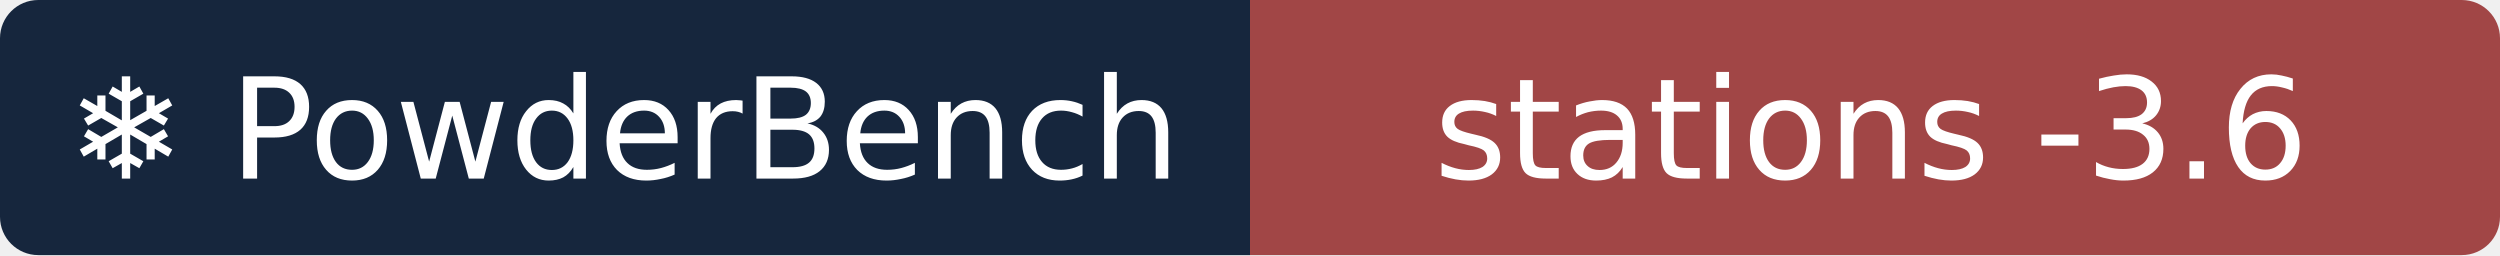
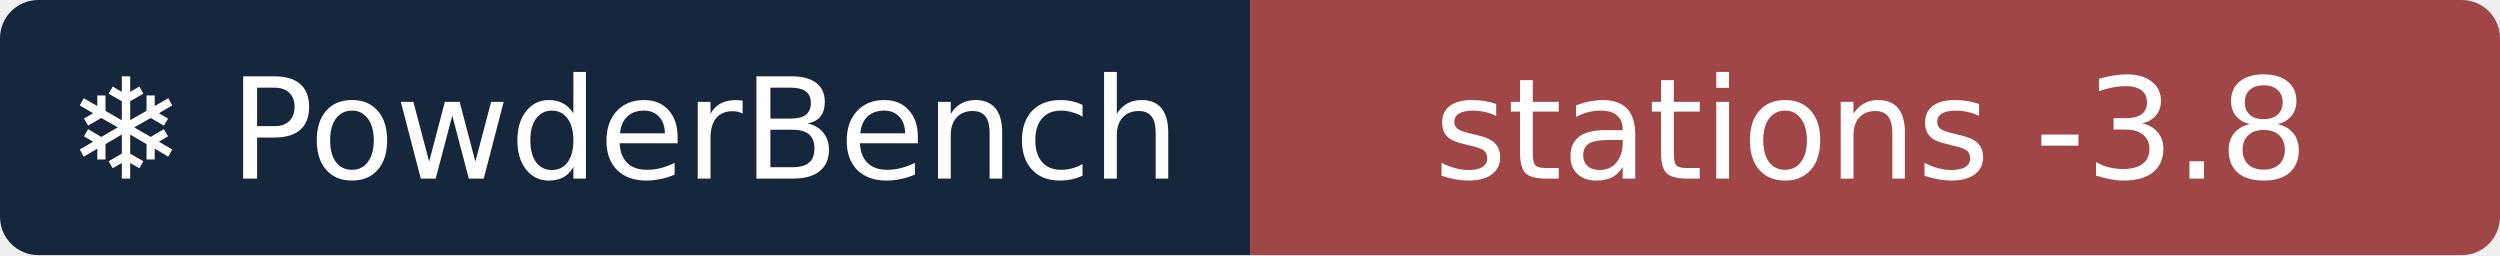
- <svg xmlns="http://www.w3.org/2000/svg" width="196" height="20" role="img" aria-label="❄ PowderBench: stations -3.6">
+ <svg xmlns="http://www.w3.org/2000/svg" width="196" height="20" role="img" aria-label="❄ PowderBench: stations -3.8">
  <clipPath id="r">
    <rect width="196" height="20" rx="3" />
  </clipPath>
  <g clip-path="url(#r)">
    <rect width="98" height="20" fill="#16263d" />
    <rect x="98" width="98" height="20" fill="#a14646" />
  </g>
  <g fill="#fff" text-anchor="middle" font-family="Verdana,DejaVu Sans,sans-serif" font-size="11">
    <text x="48.9" y="14">❄ PowderBench</text>
-     <text x="146.7" y="14">stations -3.6</text>
+     <text x="146.7" y="14">stations -3.8</text>
  </g>
</svg>
